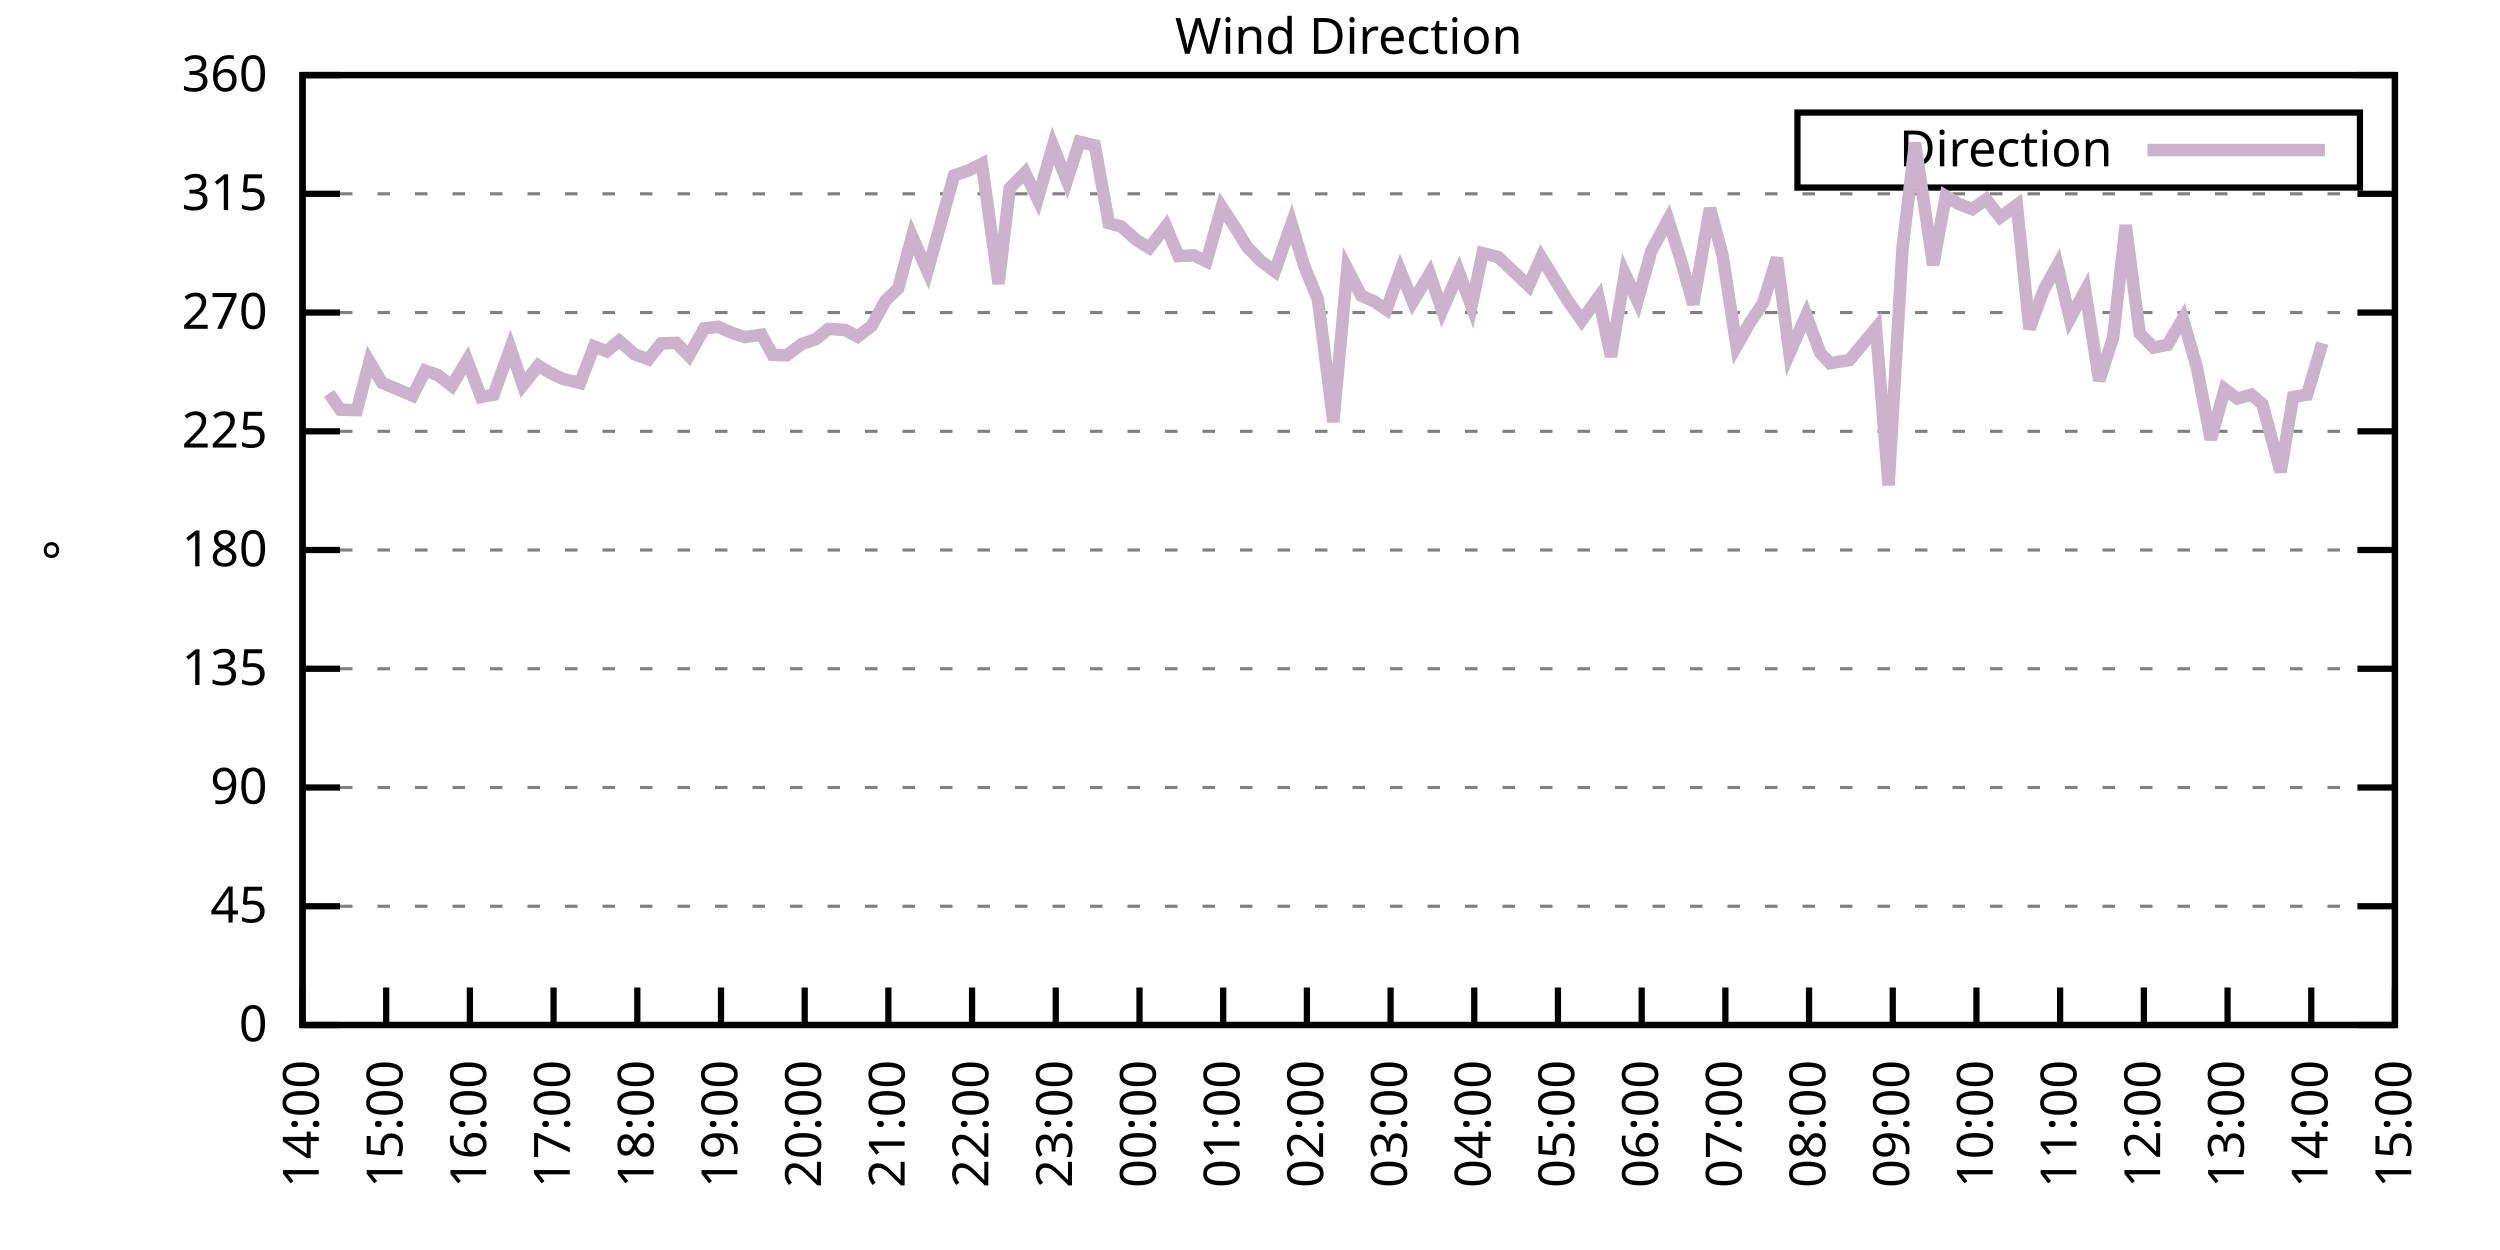
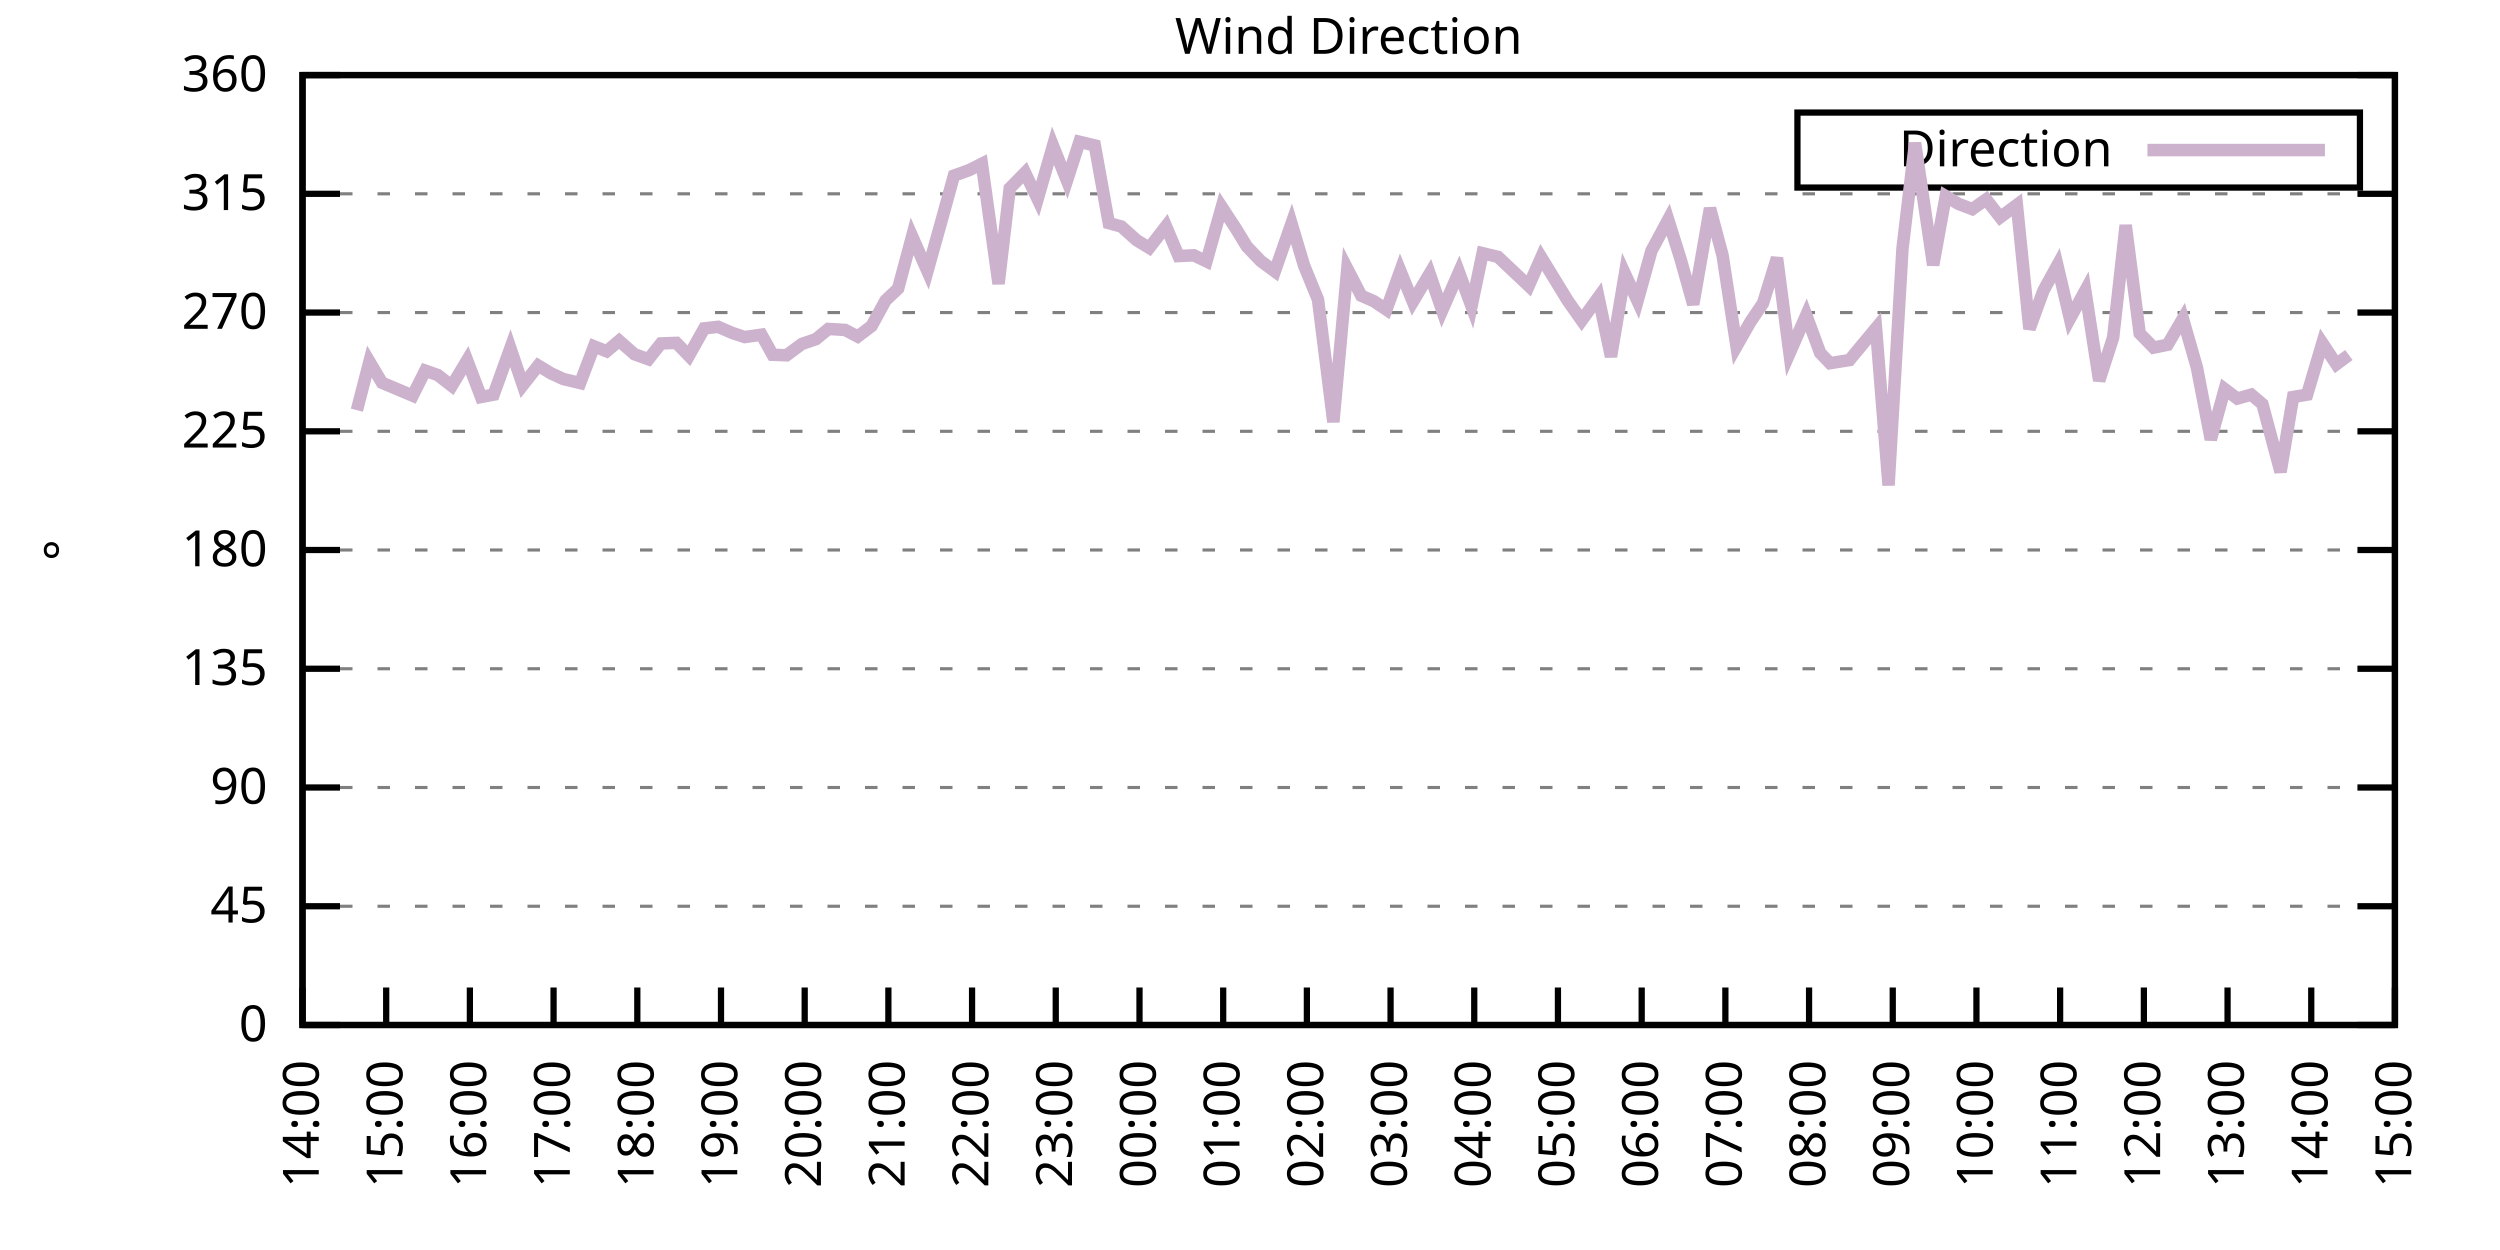
<svg xmlns="http://www.w3.org/2000/svg" xmlns:xlink="http://www.w3.org/1999/xlink" width="400" height="200" viewBox="0 0 400 200">
  <g id="gnuplot_canvas">
    <rect x="0" y="0" width="400" height="200" fill="none" />
    <defs>
      <circle id="gpDot" r="0.5" stroke-width="0.5" stroke="currentColor" />
      <path id="gpPt0" stroke-width="0.333" stroke="currentColor" d="M-1,0 h2 M0,-1 v2" />
      <path id="gpPt1" stroke-width="0.333" stroke="currentColor" d="M-1,-1 L1,1 M1,-1 L-1,1" />
      <path id="gpPt2" stroke-width="0.333" stroke="currentColor" d="M-1,0 L1,0 M0,-1 L0,1 M-1,-1 L1,1 M-1,1 L1,-1" />
      <rect id="gpPt3" stroke-width="0.333" stroke="currentColor" x="-1" y="-1" width="2" height="2" />
      <rect id="gpPt4" stroke-width="0.333" stroke="currentColor" fill="currentColor" x="-1" y="-1" width="2" height="2" />
      <circle id="gpPt5" stroke-width="0.333" stroke="currentColor" cx="0" cy="0" r="1" />
      <use xlink:href="#gpPt5" id="gpPt6" fill="currentColor" stroke="none" />
      <path id="gpPt7" stroke-width="0.333" stroke="currentColor" d="M0,-1.33 L-1.33,0.67 L1.33,0.67 z" />
      <use xlink:href="#gpPt7" id="gpPt8" fill="currentColor" stroke="none" />
      <use xlink:href="#gpPt7" id="gpPt9" stroke="currentColor" transform="rotate(180)" />
      <use xlink:href="#gpPt9" id="gpPt10" fill="currentColor" stroke="none" />
      <use xlink:href="#gpPt3" id="gpPt11" stroke="currentColor" transform="rotate(45)" />
      <use xlink:href="#gpPt11" id="gpPt12" fill="currentColor" stroke="none" />
      <path id="gpPt13" stroke-width="0.333" stroke="currentColor" d="M0,1.330 L1.265,0.411 L0.782,-1.067 L-0.782,-1.076 L-1.265,0.411 z" />
      <use xlink:href="#gpPt13" id="gpPt14" fill="currentColor" stroke="none" />
      <filter id="textbox" filterUnits="objectBoundingBox" x="0" y="0" height="1" width="1">
        <feFlood flood-color="white" flood-opacity="1" result="bgnd" />
        <feComposite in="SourceGraphic" in2="bgnd" operator="atop" />
      </filter>
      <filter id="greybox" filterUnits="objectBoundingBox" x="0" y="0" height="1" width="1">
        <feFlood flood-color="lightgrey" flood-opacity="1" result="grey" />
        <feComposite in="SourceGraphic" in2="grey" operator="atop" />
      </filter>
    </defs>
    <g fill="none" color="white" stroke="currentColor" stroke-width="1.00" stroke-linecap="butt" stroke-linejoin="miter">
</g>
    <g fill="none" color="black" stroke="currentColor" stroke-width="1.00" stroke-linecap="butt" stroke-linejoin="miter">
      <g stroke="none" shape-rendering="crispEdges">
        <polygon fill="rgb(255, 255, 255)" points="48.40,164.00 383.18,164.00 383.18,12.02 48.40,12.02 " />
      </g>
    </g>
    <g fill="none" color="black" stroke="currentColor" stroke-width="1.00" stroke-linecap="butt" stroke-linejoin="miter">
</g>
    <g fill="none" color="black" stroke="black" stroke-width="0.50" stroke-linecap="butt" stroke-linejoin="miter">
</g>
    <g fill="none" color="gray" stroke="currentColor" stroke-width="0.50" stroke-linecap="butt" stroke-linejoin="miter">
      <path stroke="gray" stroke-dasharray="2,4" class="gridline" d="M48.40,164.00 L383.19,164.00  " />
    </g>
    <g fill="none" color="gray" stroke="gray" stroke-width="1.00" stroke-linecap="butt" stroke-linejoin="miter">
</g>
    <g fill="none" color="black" stroke="currentColor" stroke-width="1.00" stroke-linecap="butt" stroke-linejoin="miter">
      <path stroke="black" d="M48.40,164.00 L54.40,164.00 M383.19,164.00 L377.19,164.00  " />
      <g transform="translate(42.80,166.60)" stroke="none" fill="black" font-family="Sans" font-size="8.00" text-anchor="end">
        <text>
          <tspan font-family="Sans"> 0</tspan>
        </text>
      </g>
    </g>
    <g fill="none" color="black" stroke="currentColor" stroke-width="1.00" stroke-linecap="butt" stroke-linejoin="miter">
</g>
    <g fill="none" color="black" stroke="black" stroke-width="0.50" stroke-linecap="butt" stroke-linejoin="miter">
</g>
    <g fill="none" color="gray" stroke="currentColor" stroke-width="0.50" stroke-linecap="butt" stroke-linejoin="miter">
      <path stroke="gray" stroke-dasharray="2,4" class="gridline" d="M48.40,145.00 L383.19,145.00  " />
    </g>
    <g fill="none" color="gray" stroke="gray" stroke-width="1.00" stroke-linecap="butt" stroke-linejoin="miter">
</g>
    <g fill="none" color="black" stroke="currentColor" stroke-width="1.00" stroke-linecap="butt" stroke-linejoin="miter">
      <path stroke="black" d="M48.40,145.00 L54.40,145.00 M383.19,145.00 L377.19,145.00  " />
      <g transform="translate(42.80,147.60)" stroke="none" fill="black" font-family="Sans" font-size="8.00" text-anchor="end">
        <text>
          <tspan font-family="Sans"> 45</tspan>
        </text>
      </g>
    </g>
    <g fill="none" color="black" stroke="currentColor" stroke-width="1.00" stroke-linecap="butt" stroke-linejoin="miter">
</g>
    <g fill="none" color="black" stroke="black" stroke-width="0.50" stroke-linecap="butt" stroke-linejoin="miter">
</g>
    <g fill="none" color="gray" stroke="currentColor" stroke-width="0.50" stroke-linecap="butt" stroke-linejoin="miter">
      <path stroke="gray" stroke-dasharray="2,4" class="gridline" d="M48.40,126.00 L383.19,126.00  " />
    </g>
    <g fill="none" color="gray" stroke="gray" stroke-width="1.00" stroke-linecap="butt" stroke-linejoin="miter">
</g>
    <g fill="none" color="black" stroke="currentColor" stroke-width="1.00" stroke-linecap="butt" stroke-linejoin="miter">
      <path stroke="black" d="M48.40,126.00 L54.40,126.00 M383.19,126.00 L377.19,126.00  " />
      <g transform="translate(42.80,128.60)" stroke="none" fill="black" font-family="Sans" font-size="8.00" text-anchor="end">
        <text>
          <tspan font-family="Sans"> 90</tspan>
        </text>
      </g>
    </g>
    <g fill="none" color="black" stroke="currentColor" stroke-width="1.00" stroke-linecap="butt" stroke-linejoin="miter">
</g>
    <g fill="none" color="black" stroke="black" stroke-width="0.50" stroke-linecap="butt" stroke-linejoin="miter">
</g>
    <g fill="none" color="gray" stroke="currentColor" stroke-width="0.50" stroke-linecap="butt" stroke-linejoin="miter">
      <path stroke="gray" stroke-dasharray="2,4" class="gridline" d="M48.40,107.00 L383.19,107.00  " />
    </g>
    <g fill="none" color="gray" stroke="gray" stroke-width="1.00" stroke-linecap="butt" stroke-linejoin="miter">
</g>
    <g fill="none" color="black" stroke="currentColor" stroke-width="1.00" stroke-linecap="butt" stroke-linejoin="miter">
      <path stroke="black" d="M48.40,107.00 L54.40,107.00 M383.19,107.00 L377.19,107.00  " />
      <g transform="translate(42.80,109.60)" stroke="none" fill="black" font-family="Sans" font-size="8.00" text-anchor="end">
        <text>
          <tspan font-family="Sans"> 135</tspan>
        </text>
      </g>
    </g>
    <g fill="none" color="black" stroke="currentColor" stroke-width="1.00" stroke-linecap="butt" stroke-linejoin="miter">
</g>
    <g fill="none" color="black" stroke="black" stroke-width="0.50" stroke-linecap="butt" stroke-linejoin="miter">
</g>
    <g fill="none" color="gray" stroke="currentColor" stroke-width="0.50" stroke-linecap="butt" stroke-linejoin="miter">
      <path stroke="gray" stroke-dasharray="2,4" class="gridline" d="M48.40,88.00 L383.19,88.00  " />
    </g>
    <g fill="none" color="gray" stroke="gray" stroke-width="1.00" stroke-linecap="butt" stroke-linejoin="miter">
</g>
    <g fill="none" color="black" stroke="currentColor" stroke-width="1.00" stroke-linecap="butt" stroke-linejoin="miter">
      <path stroke="black" d="M48.40,88.00 L54.40,88.00 M383.19,88.00 L377.19,88.00  " />
      <g transform="translate(42.80,90.60)" stroke="none" fill="black" font-family="Sans" font-size="8.00" text-anchor="end">
        <text>
          <tspan font-family="Sans"> 180</tspan>
        </text>
      </g>
    </g>
    <g fill="none" color="black" stroke="currentColor" stroke-width="1.00" stroke-linecap="butt" stroke-linejoin="miter">
</g>
    <g fill="none" color="black" stroke="black" stroke-width="0.50" stroke-linecap="butt" stroke-linejoin="miter">
</g>
    <g fill="none" color="gray" stroke="currentColor" stroke-width="0.50" stroke-linecap="butt" stroke-linejoin="miter">
      <path stroke="gray" stroke-dasharray="2,4" class="gridline" d="M48.40,69.01 L383.19,69.01  " />
    </g>
    <g fill="none" color="gray" stroke="gray" stroke-width="1.00" stroke-linecap="butt" stroke-linejoin="miter">
</g>
    <g fill="none" color="black" stroke="currentColor" stroke-width="1.00" stroke-linecap="butt" stroke-linejoin="miter">
      <path stroke="black" d="M48.40,69.01 L54.40,69.01 M383.19,69.01 L377.19,69.01  " />
      <g transform="translate(42.80,71.61)" stroke="none" fill="black" font-family="Sans" font-size="8.00" text-anchor="end">
        <text>
          <tspan font-family="Sans"> 225</tspan>
        </text>
      </g>
    </g>
    <g fill="none" color="black" stroke="currentColor" stroke-width="1.00" stroke-linecap="butt" stroke-linejoin="miter">
</g>
    <g fill="none" color="black" stroke="black" stroke-width="0.50" stroke-linecap="butt" stroke-linejoin="miter">
</g>
    <g fill="none" color="gray" stroke="currentColor" stroke-width="0.50" stroke-linecap="butt" stroke-linejoin="miter">
      <path stroke="gray" stroke-dasharray="2,4" class="gridline" d="M48.40,50.01 L383.19,50.01  " />
    </g>
    <g fill="none" color="gray" stroke="gray" stroke-width="1.00" stroke-linecap="butt" stroke-linejoin="miter">
</g>
    <g fill="none" color="black" stroke="currentColor" stroke-width="1.00" stroke-linecap="butt" stroke-linejoin="miter">
      <path stroke="black" d="M48.40,50.01 L54.40,50.01 M383.19,50.01 L377.19,50.01  " />
      <g transform="translate(42.80,52.61)" stroke="none" fill="black" font-family="Sans" font-size="8.00" text-anchor="end">
        <text>
          <tspan font-family="Sans"> 270</tspan>
        </text>
      </g>
    </g>
    <g fill="none" color="black" stroke="currentColor" stroke-width="1.00" stroke-linecap="butt" stroke-linejoin="miter">
</g>
    <g fill="none" color="black" stroke="black" stroke-width="0.50" stroke-linecap="butt" stroke-linejoin="miter">
</g>
    <g fill="none" color="gray" stroke="currentColor" stroke-width="0.50" stroke-linecap="butt" stroke-linejoin="miter">
      <path stroke="gray" stroke-dasharray="2,4" class="gridline" d="M48.40,31.01 L383.19,31.01  " />
    </g>
    <g fill="none" color="gray" stroke="gray" stroke-width="1.00" stroke-linecap="butt" stroke-linejoin="miter">
</g>
    <g fill="none" color="black" stroke="currentColor" stroke-width="1.00" stroke-linecap="butt" stroke-linejoin="miter">
      <path stroke="black" d="M48.40,31.01 L54.40,31.01 M383.19,31.01 L377.19,31.01  " />
      <g transform="translate(42.80,33.61)" stroke="none" fill="black" font-family="Sans" font-size="8.00" text-anchor="end">
        <text>
          <tspan font-family="Sans"> 315</tspan>
        </text>
      </g>
    </g>
    <g fill="none" color="black" stroke="currentColor" stroke-width="1.00" stroke-linecap="butt" stroke-linejoin="miter">
</g>
    <g fill="none" color="black" stroke="black" stroke-width="0.50" stroke-linecap="butt" stroke-linejoin="miter">
</g>
    <g fill="none" color="gray" stroke="currentColor" stroke-width="0.50" stroke-linecap="butt" stroke-linejoin="miter">
      <path stroke="gray" stroke-dasharray="2,4" class="gridline" d="M48.40,12.01 L383.19,12.01  " />
    </g>
    <g fill="none" color="gray" stroke="gray" stroke-width="1.00" stroke-linecap="butt" stroke-linejoin="miter">
</g>
    <g fill="none" color="black" stroke="currentColor" stroke-width="1.00" stroke-linecap="butt" stroke-linejoin="miter">
      <path stroke="black" d="M48.40,12.01 L54.40,12.01 M383.19,12.01 L377.19,12.01  " />
      <g transform="translate(42.80,14.61)" stroke="none" fill="black" font-family="Sans" font-size="8.00" text-anchor="end">
        <text>
          <tspan font-family="Sans"> 360</tspan>
        </text>
      </g>
    </g>
    <g fill="none" color="black" stroke="currentColor" stroke-width="1.00" stroke-linecap="butt" stroke-linejoin="miter">
      <path stroke="black" d="M48.40,164.00 L48.40,158.00  " />
      <g transform="translate(51.00,169.60) rotate(270.00)" stroke="none" fill="black" font-family="Sans" font-size="8.00" text-anchor="end">
        <text>
          <tspan font-family="Sans">14:00</tspan>
        </text>
      </g>
    </g>
    <g fill="none" color="black" stroke="currentColor" stroke-width="1.00" stroke-linecap="butt" stroke-linejoin="miter">
      <path stroke="black" d="M61.79,164.00 L61.79,158.00  " />
      <g transform="translate(64.39,169.60) rotate(270.00)" stroke="none" fill="black" font-family="Sans" font-size="8.00" text-anchor="end">
        <text>
          <tspan font-family="Sans">15:00</tspan>
        </text>
      </g>
    </g>
    <g fill="none" color="black" stroke="currentColor" stroke-width="1.00" stroke-linecap="butt" stroke-linejoin="miter">
      <path stroke="black" d="M75.18,164.00 L75.18,158.00  " />
      <g transform="translate(77.78,169.60) rotate(270.00)" stroke="none" fill="black" font-family="Sans" font-size="8.00" text-anchor="end">
        <text>
          <tspan font-family="Sans">16:00</tspan>
        </text>
      </g>
    </g>
    <g fill="none" color="black" stroke="currentColor" stroke-width="1.00" stroke-linecap="butt" stroke-linejoin="miter">
      <path stroke="black" d="M88.57,164.00 L88.57,158.00  " />
      <g transform="translate(91.17,169.60) rotate(270.00)" stroke="none" fill="black" font-family="Sans" font-size="8.00" text-anchor="end">
        <text>
          <tspan font-family="Sans">17:00</tspan>
        </text>
      </g>
    </g>
    <g fill="none" color="black" stroke="currentColor" stroke-width="1.00" stroke-linecap="butt" stroke-linejoin="miter">
      <path stroke="black" d="M101.97,164.00 L101.97,158.00  " />
      <g transform="translate(104.57,169.60) rotate(270.00)" stroke="none" fill="black" font-family="Sans" font-size="8.00" text-anchor="end">
        <text>
          <tspan font-family="Sans">18:00</tspan>
        </text>
      </g>
    </g>
    <g fill="none" color="black" stroke="currentColor" stroke-width="1.00" stroke-linecap="butt" stroke-linejoin="miter">
      <path stroke="black" d="M115.36,164.00 L115.36,158.00  " />
      <g transform="translate(117.96,169.60) rotate(270.00)" stroke="none" fill="black" font-family="Sans" font-size="8.00" text-anchor="end">
        <text>
          <tspan font-family="Sans">19:00</tspan>
        </text>
      </g>
    </g>
    <g fill="none" color="black" stroke="currentColor" stroke-width="1.00" stroke-linecap="butt" stroke-linejoin="miter">
      <path stroke="black" d="M128.75,164.00 L128.75,158.00  " />
      <g transform="translate(131.35,169.60) rotate(270.00)" stroke="none" fill="black" font-family="Sans" font-size="8.00" text-anchor="end">
        <text>
          <tspan font-family="Sans">20:00</tspan>
        </text>
      </g>
    </g>
    <g fill="none" color="black" stroke="currentColor" stroke-width="1.00" stroke-linecap="butt" stroke-linejoin="miter">
      <path stroke="black" d="M142.14,164.00 L142.14,158.00  " />
      <g transform="translate(144.74,169.60) rotate(270.00)" stroke="none" fill="black" font-family="Sans" font-size="8.00" text-anchor="end">
        <text>
          <tspan font-family="Sans">21:00</tspan>
        </text>
      </g>
    </g>
    <g fill="none" color="black" stroke="currentColor" stroke-width="1.00" stroke-linecap="butt" stroke-linejoin="miter">
      <path stroke="black" d="M155.53,164.00 L155.53,158.00  " />
      <g transform="translate(158.13,169.60) rotate(270.00)" stroke="none" fill="black" font-family="Sans" font-size="8.00" text-anchor="end">
        <text>
          <tspan font-family="Sans">22:00</tspan>
        </text>
      </g>
    </g>
    <g fill="none" color="black" stroke="currentColor" stroke-width="1.00" stroke-linecap="butt" stroke-linejoin="miter">
      <path stroke="black" d="M168.92,164.00 L168.92,158.00  " />
      <g transform="translate(171.52,169.60) rotate(270.00)" stroke="none" fill="black" font-family="Sans" font-size="8.00" text-anchor="end">
        <text>
          <tspan font-family="Sans">23:00</tspan>
        </text>
      </g>
    </g>
    <g fill="none" color="black" stroke="currentColor" stroke-width="1.00" stroke-linecap="butt" stroke-linejoin="miter">
      <path stroke="black" d="M182.32,164.00 L182.32,158.00  " />
      <g transform="translate(184.92,169.60) rotate(270.00)" stroke="none" fill="black" font-family="Sans" font-size="8.00" text-anchor="end">
        <text>
          <tspan font-family="Sans">00:00</tspan>
        </text>
      </g>
    </g>
    <g fill="none" color="black" stroke="currentColor" stroke-width="1.00" stroke-linecap="butt" stroke-linejoin="miter">
      <path stroke="black" d="M195.71,164.00 L195.71,158.00  " />
      <g transform="translate(198.31,169.60) rotate(270.00)" stroke="none" fill="black" font-family="Sans" font-size="8.00" text-anchor="end">
        <text>
          <tspan font-family="Sans">01:00</tspan>
        </text>
      </g>
    </g>
    <g fill="none" color="black" stroke="currentColor" stroke-width="1.00" stroke-linecap="butt" stroke-linejoin="miter">
      <path stroke="black" d="M209.10,164.00 L209.10,158.00  " />
      <g transform="translate(211.70,169.60) rotate(270.00)" stroke="none" fill="black" font-family="Sans" font-size="8.00" text-anchor="end">
        <text>
          <tspan font-family="Sans">02:00</tspan>
        </text>
      </g>
    </g>
    <g fill="none" color="black" stroke="currentColor" stroke-width="1.00" stroke-linecap="butt" stroke-linejoin="miter">
      <path stroke="black" d="M222.49,164.00 L222.49,158.00  " />
      <g transform="translate(225.09,169.60) rotate(270.00)" stroke="none" fill="black" font-family="Sans" font-size="8.00" text-anchor="end">
        <text>
          <tspan font-family="Sans">03:00</tspan>
        </text>
      </g>
    </g>
    <g fill="none" color="black" stroke="currentColor" stroke-width="1.00" stroke-linecap="butt" stroke-linejoin="miter">
      <path stroke="black" d="M235.88,164.00 L235.88,158.00  " />
      <g transform="translate(238.48,169.60) rotate(270.00)" stroke="none" fill="black" font-family="Sans" font-size="8.00" text-anchor="end">
        <text>
          <tspan font-family="Sans">04:00</tspan>
        </text>
      </g>
    </g>
    <g fill="none" color="black" stroke="currentColor" stroke-width="1.00" stroke-linecap="butt" stroke-linejoin="miter">
      <path stroke="black" d="M249.27,164.00 L249.27,158.00  " />
      <g transform="translate(251.87,169.60) rotate(270.00)" stroke="none" fill="black" font-family="Sans" font-size="8.00" text-anchor="end">
        <text>
          <tspan font-family="Sans">05:00</tspan>
        </text>
      </g>
    </g>
    <g fill="none" color="black" stroke="currentColor" stroke-width="1.00" stroke-linecap="butt" stroke-linejoin="miter">
      <path stroke="black" d="M262.67,164.00 L262.67,158.00  " />
      <g transform="translate(265.27,169.60) rotate(270.00)" stroke="none" fill="black" font-family="Sans" font-size="8.00" text-anchor="end">
        <text>
          <tspan font-family="Sans">06:00</tspan>
        </text>
      </g>
    </g>
    <g fill="none" color="black" stroke="currentColor" stroke-width="1.00" stroke-linecap="butt" stroke-linejoin="miter">
      <path stroke="black" d="M276.06,164.00 L276.06,158.00  " />
      <g transform="translate(278.66,169.60) rotate(270.00)" stroke="none" fill="black" font-family="Sans" font-size="8.00" text-anchor="end">
        <text>
          <tspan font-family="Sans">07:00</tspan>
        </text>
      </g>
    </g>
    <g fill="none" color="black" stroke="currentColor" stroke-width="1.00" stroke-linecap="butt" stroke-linejoin="miter">
      <path stroke="black" d="M289.45,164.00 L289.45,158.00  " />
      <g transform="translate(292.05,169.60) rotate(270.00)" stroke="none" fill="black" font-family="Sans" font-size="8.00" text-anchor="end">
        <text>
          <tspan font-family="Sans">08:00</tspan>
        </text>
      </g>
    </g>
    <g fill="none" color="black" stroke="currentColor" stroke-width="1.00" stroke-linecap="butt" stroke-linejoin="miter">
      <path stroke="black" d="M302.84,164.00 L302.84,158.00  " />
      <g transform="translate(305.44,169.60) rotate(270.00)" stroke="none" fill="black" font-family="Sans" font-size="8.00" text-anchor="end">
        <text>
          <tspan font-family="Sans">09:00</tspan>
        </text>
      </g>
    </g>
    <g fill="none" color="black" stroke="currentColor" stroke-width="1.00" stroke-linecap="butt" stroke-linejoin="miter">
      <path stroke="black" d="M316.23,164.00 L316.23,158.00  " />
      <g transform="translate(318.83,169.60) rotate(270.00)" stroke="none" fill="black" font-family="Sans" font-size="8.00" text-anchor="end">
        <text>
          <tspan font-family="Sans">10:00</tspan>
        </text>
      </g>
    </g>
    <g fill="none" color="black" stroke="currentColor" stroke-width="1.00" stroke-linecap="butt" stroke-linejoin="miter">
      <path stroke="black" d="M329.62,164.00 L329.62,158.00  " />
      <g transform="translate(332.22,169.60) rotate(270.00)" stroke="none" fill="black" font-family="Sans" font-size="8.00" text-anchor="end">
        <text>
          <tspan font-family="Sans">11:00</tspan>
        </text>
      </g>
    </g>
    <g fill="none" color="black" stroke="currentColor" stroke-width="1.00" stroke-linecap="butt" stroke-linejoin="miter">
      <path stroke="black" d="M343.02,164.00 L343.02,158.00  " />
      <g transform="translate(345.62,169.60) rotate(270.00)" stroke="none" fill="black" font-family="Sans" font-size="8.00" text-anchor="end">
        <text>
          <tspan font-family="Sans">12:00</tspan>
        </text>
      </g>
    </g>
    <g fill="none" color="black" stroke="currentColor" stroke-width="1.00" stroke-linecap="butt" stroke-linejoin="miter">
      <path stroke="black" d="M356.41,164.00 L356.41,158.00  " />
      <g transform="translate(359.01,169.60) rotate(270.00)" stroke="none" fill="black" font-family="Sans" font-size="8.00" text-anchor="end">
        <text>
          <tspan font-family="Sans">13:00</tspan>
        </text>
      </g>
    </g>
    <g fill="none" color="black" stroke="currentColor" stroke-width="1.00" stroke-linecap="butt" stroke-linejoin="miter">
      <path stroke="black" d="M369.80,164.00 L369.80,158.00  " />
      <g transform="translate(372.40,169.60) rotate(270.00)" stroke="none" fill="black" font-family="Sans" font-size="8.00" text-anchor="end">
        <text>
          <tspan font-family="Sans">14:00</tspan>
        </text>
      </g>
    </g>
    <g fill="none" color="black" stroke="currentColor" stroke-width="1.00" stroke-linecap="butt" stroke-linejoin="miter">
      <path stroke="black" d="M383.19,164.00 L383.19,158.00  " />
      <g transform="translate(385.79,169.60) rotate(270.00)" stroke="none" fill="black" font-family="Sans" font-size="8.00" text-anchor="end">
        <text>
          <tspan font-family="Sans">15:00</tspan>
        </text>
      </g>
    </g>
    <g fill="none" color="black" stroke="currentColor" stroke-width="1.00" stroke-linecap="butt" stroke-linejoin="miter">
</g>
    <g fill="none" color="black" stroke="currentColor" stroke-width="1.00" stroke-linecap="butt" stroke-linejoin="miter">
      <path stroke="black" d="M48.40,12.01 L48.40,164.00 L383.19,164.00 L383.19,12.01 L48.40,12.01 Z  " />
    </g>
    <g fill="none" color="black" stroke="currentColor" stroke-width="1.00" stroke-linecap="butt" stroke-linejoin="miter">
</g>
    <g fill="none" color="black" stroke="currentColor" stroke-width="1.00" stroke-linecap="butt" stroke-linejoin="miter">
      <path stroke="black" d="M287.59,30.01 L287.59,18.01 L377.59,18.01 L377.59,30.01 L287.59,30.01 Z  " />
    </g>
    <g id="Wind_direction_plot_1">
      <g fill="none" color="white" stroke="black" stroke-width="2.00" stroke-linecap="butt" stroke-linejoin="miter">
</g>
      <g fill="none" color="black" stroke="currentColor" stroke-width="2.00" stroke-linecap="butt" stroke-linejoin="miter">
        <g transform="translate(337.99,26.61)" stroke="none" fill="black" font-family="Sans" font-size="8.00" text-anchor="end">
          <text>
            <tspan font-family="Sans">Direction</tspan>
          </text>
        </g>
      </g>
      <g fill="none" color="black" stroke="currentColor" stroke-width="2.00" stroke-linecap="butt" stroke-linejoin="miter">
-         <path stroke="rgb(204, 178, 204)" d="M343.59,24.01 L371.99,24.01 M52.64,62.93 L54.43,65.54 L57.10,65.63 L59.11,57.86 L61.12,61.24 L66.03,63.31   L68.04,59.30 L70.05,60.01 L72.28,61.74 L74.74,57.65 L76.97,63.52 L78.98,63.14 L81.66,55.71 L83.66,61.62   L86.12,58.49 L88.13,59.72 L90.14,60.65 L92.82,61.28 L95.05,55.41 L97.06,56.21 L99.06,54.52 L101.52,56.68   L103.75,57.48 L105.76,54.95 L108.22,54.86 L110.22,56.93 L112.68,52.54 L114.91,52.29 L117.14,53.26 L119.15,53.93   L121.83,53.55 L123.62,56.76 L125.85,56.85 L128.30,55.03 L130.54,54.27 L132.54,52.63 L135.22,52.79 L137.23,53.85   L139.46,52.16 L141.69,48.07 L143.70,46.17 L145.94,37.81 L148.39,43.38 L150.62,35.40 L152.63,28.10 L155.09,27.21   L157.10,26.20 L159.77,45.41 L161.56,30.12 L164.01,27.63 L166.02,31.85 L168.48,23.32 L170.71,28.90 L172.72,22.69   L175.17,23.28 L177.41,35.70 L179.41,36.24 L181.87,38.44 L183.88,39.66 L186.56,36.20 L188.57,40.97 L191.02,40.85   L193.03,41.82 L195.48,33.12 L197.72,36.54 L199.50,39.45 L201.73,41.77 L203.97,43.42 L206.64,35.78 L208.65,42.49   L210.88,47.94 L213.34,67.53 L215.57,43.00 L217.80,47.31 L219.81,48.19 L221.82,49.54 L224.05,43.34 L226.06,48.28   L228.74,43.80 L230.75,49.67 L233.43,43.55 L235.44,48.99 L237.22,40.51 L239.68,41.10 L244.59,45.74 L246.60,41.18   L250.84,48.11 L253.07,51.27 L255.75,47.56 L257.76,57.06 L259.99,43.80 L262.00,48.15 L264.23,40.13 L266.91,35.15   L268.92,41.56 L270.92,48.70 L273.60,33.33 L275.61,40.85 L277.84,55.41 L280.07,51.49 L282.08,48.53 L284.32,41.27   L286.32,56.55 L289.00,50.43 L291.23,56.47 L292.80,58.11 L295.92,57.61 L300.16,52.50 L302.17,77.66 L304.40,39.75   L306.41,22.86 L309.31,42.41 L311.32,31.39 L313.33,32.61 L315.56,33.46 L317.79,31.90 L320.03,34.77 L322.70,32.78   L324.71,52.63 L326.95,46.50 L329.18,42.45 L331.19,50.98 L333.64,46.50 L335.87,60.90 L338.10,54.02 L340.11,36.03   L342.35,53.34 L344.58,55.62 L346.81,55.16 L349.26,50.98 L351.50,58.79 L353.73,70.32 L355.96,62.25 L357.97,63.77   L360.20,63.14 L361.99,64.66 L364.89,75.51 L366.90,63.52 L369.13,63.14 L371.58,54.90  " />
+         <path stroke="rgb(204, 178, 204)" d="M343.59,24.01 L371.99,24.01 M57.10,65.63 L59.11,57.86 L61.12,61.24 L66.03,63.31 L68.04,59.30 L70.05,60.01   L72.28,61.74 L74.74,57.65 L76.97,63.52 L78.98,63.14 L81.66,55.71 L83.66,61.62 L86.12,58.49 L88.13,59.72   L90.14,60.65 L92.82,61.28 L95.05,55.41 L97.06,56.21 L99.06,54.52 L101.52,56.68 L103.75,57.48 L105.76,54.95   L108.22,54.86 L110.22,56.93 L112.68,52.54 L114.91,52.29 L117.14,53.26 L119.15,53.93 L121.83,53.55 L123.62,56.76   L125.85,56.85 L128.30,55.03 L130.54,54.27 L132.54,52.63 L135.22,52.79 L137.23,53.85 L139.46,52.16 L141.69,48.07   L143.70,46.17 L145.94,37.81 L148.39,43.38 L150.62,35.40 L152.63,28.10 L155.09,27.21 L157.10,26.20 L159.77,45.41   L161.56,30.12 L164.01,27.63 L166.02,31.85 L168.48,23.32 L170.71,28.90 L172.72,22.69 L175.17,23.28 L177.41,35.70   L179.41,36.24 L181.87,38.44 L183.88,39.66 L186.56,36.20 L188.57,40.97 L191.02,40.85 L193.03,41.82 L195.48,33.12   L197.72,36.54 L199.50,39.45 L201.73,41.77 L203.97,43.42 L206.64,35.78 L208.65,42.49 L210.88,47.94 L213.34,67.53   L215.57,43.00 L217.80,47.31 L219.81,48.19 L221.82,49.54 L224.05,43.34 L226.06,48.28 L228.74,43.80 L230.75,49.67   L233.43,43.55 L235.44,48.99 L237.22,40.51 L239.68,41.10 L244.59,45.74 L246.60,41.18 L250.84,48.11 L253.07,51.27   L255.75,47.56 L257.76,57.06 L259.99,43.80 L262.00,48.15 L264.23,40.13 L266.91,35.15 L268.92,41.56 L270.92,48.70   L273.60,33.33 L275.61,40.85 L277.84,55.41 L280.07,51.49 L282.08,48.53 L284.32,41.27 L286.32,56.55 L289.00,50.43   L291.23,56.47 L292.80,58.11 L295.92,57.61 L300.16,52.50 L302.17,77.66 L304.40,39.75 L306.41,22.86 L309.31,42.41   L311.32,31.39 L313.33,32.61 L315.56,33.46 L317.79,31.90 L320.03,34.77 L322.70,32.78 L324.71,52.63 L326.95,46.50   L329.18,42.45 L331.19,50.98 L333.64,46.50 L335.87,60.90 L338.10,54.02 L340.11,36.03 L342.35,53.34 L344.58,55.62   L346.81,55.16 L349.26,50.98 L351.50,58.79 L353.73,70.32 L355.96,62.25 L357.97,63.77 L360.20,63.14 L361.99,64.66   L364.89,75.51 L366.90,63.52 L369.13,63.14 L371.58,54.90 L373.82,58.28 L375.82,56.80  " />
      </g>
    </g>
    <g fill="none" color="black" stroke="currentColor" stroke-width="2.00" stroke-linecap="butt" stroke-linejoin="miter">
</g>
    <g fill="none" color="black" stroke="black" stroke-width="1.00" stroke-linecap="butt" stroke-linejoin="miter">
</g>
    <g fill="none" color="black" stroke="currentColor" stroke-width="1.00" stroke-linecap="butt" stroke-linejoin="miter">
      <path stroke="black" d="M48.40,12.01 L48.40,164.00 L383.19,164.00 L383.19,12.01 L48.40,12.01 Z  " />
      <g transform="translate(12.80,88.01) rotate(270.00)" stroke="none" fill="black" font-family="Sans" font-size="8.00" text-anchor="middle">
        <text>
          <tspan font-family="Sans">°</tspan>
        </text>
      </g>
    </g>
    <g fill="none" color="black" stroke="currentColor" stroke-width="1.00" stroke-linecap="butt" stroke-linejoin="miter">
</g>
    <g fill="none" color="black" stroke="currentColor" stroke-width="1.00" stroke-linecap="butt" stroke-linejoin="miter">
      <g transform="translate(215.79,8.61)" stroke="none" fill="black" font-family="Sans" font-size="8.00" text-anchor="middle">
        <text>
          <tspan font-family="Sans">Wind Direction</tspan>
        </text>
      </g>
    </g>
    <g fill="none" color="black" stroke="currentColor" stroke-width="1.00" stroke-linecap="butt" stroke-linejoin="miter">
</g>
  </g>
</svg>
